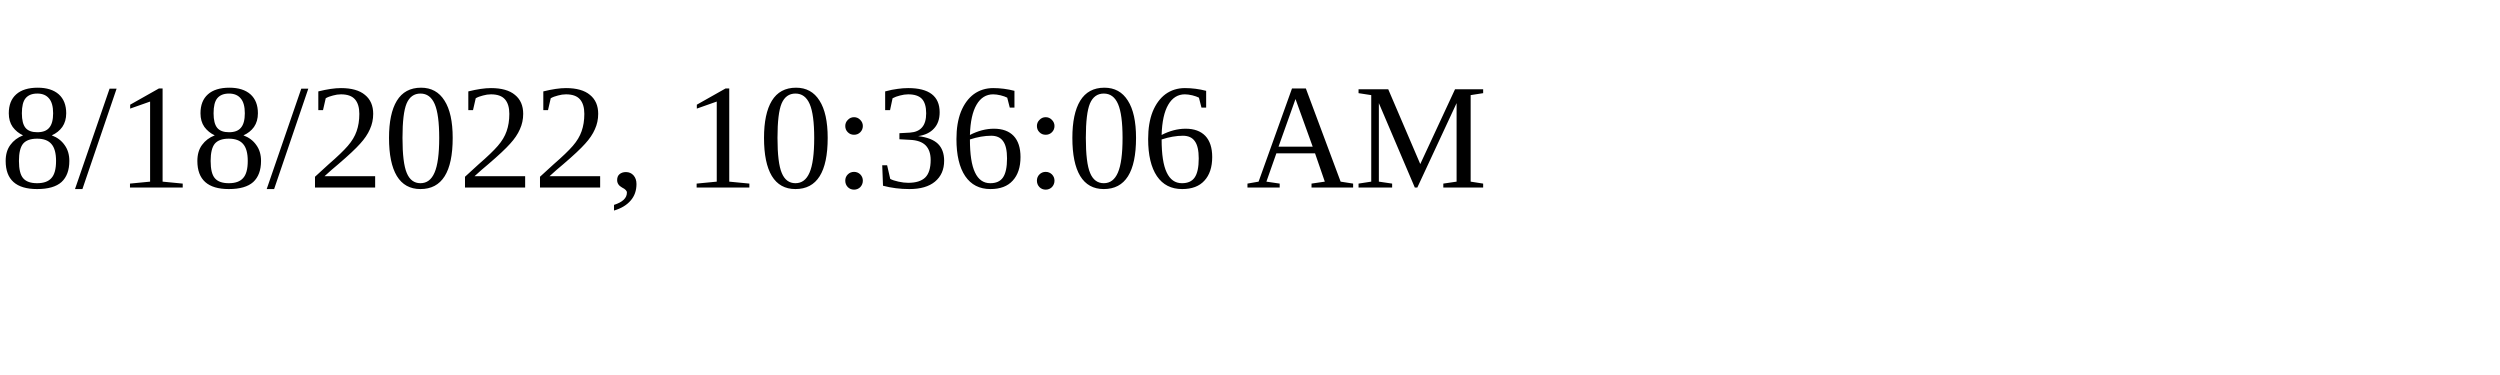
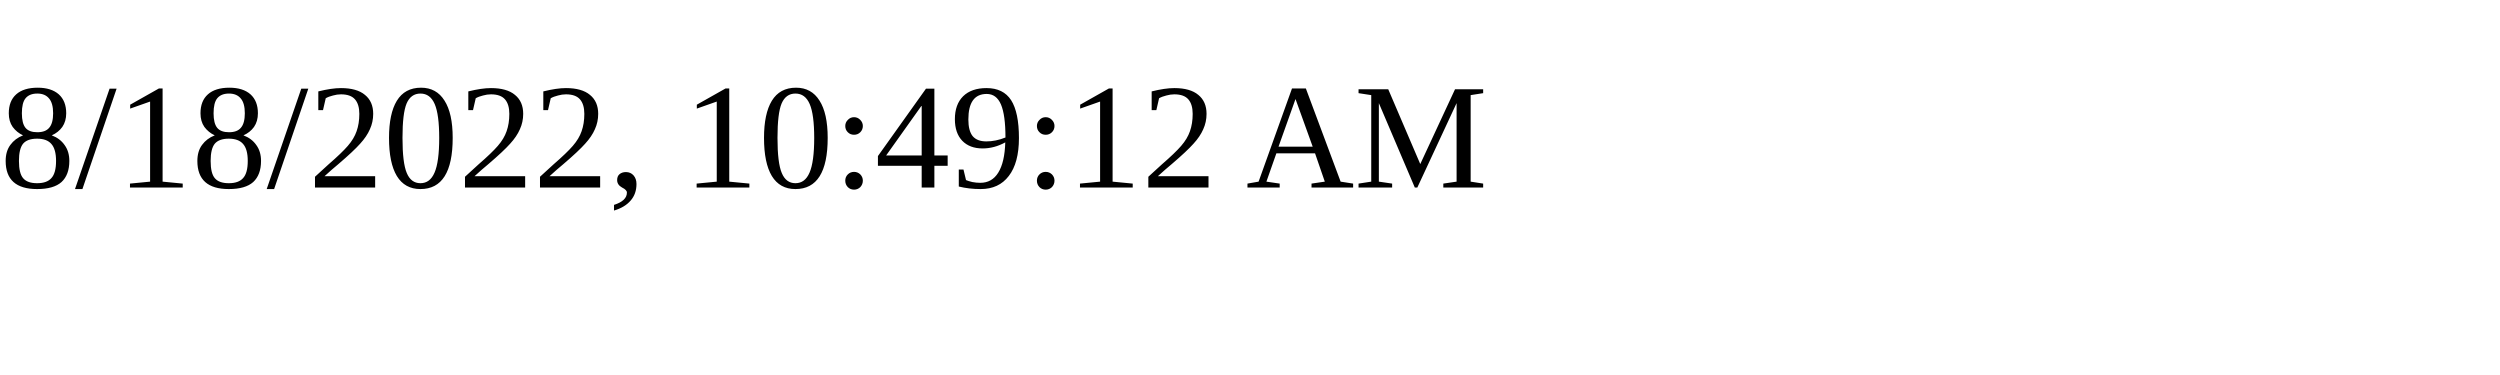
<svg xmlns="http://www.w3.org/2000/svg" height="30" width="200">
-   <text x="0" y="15">8/18/2022, 10:36:06 AM</text>
+   <text x="0" y="15">8/18/2022, 10:49:12 AM</text>
</svg>
